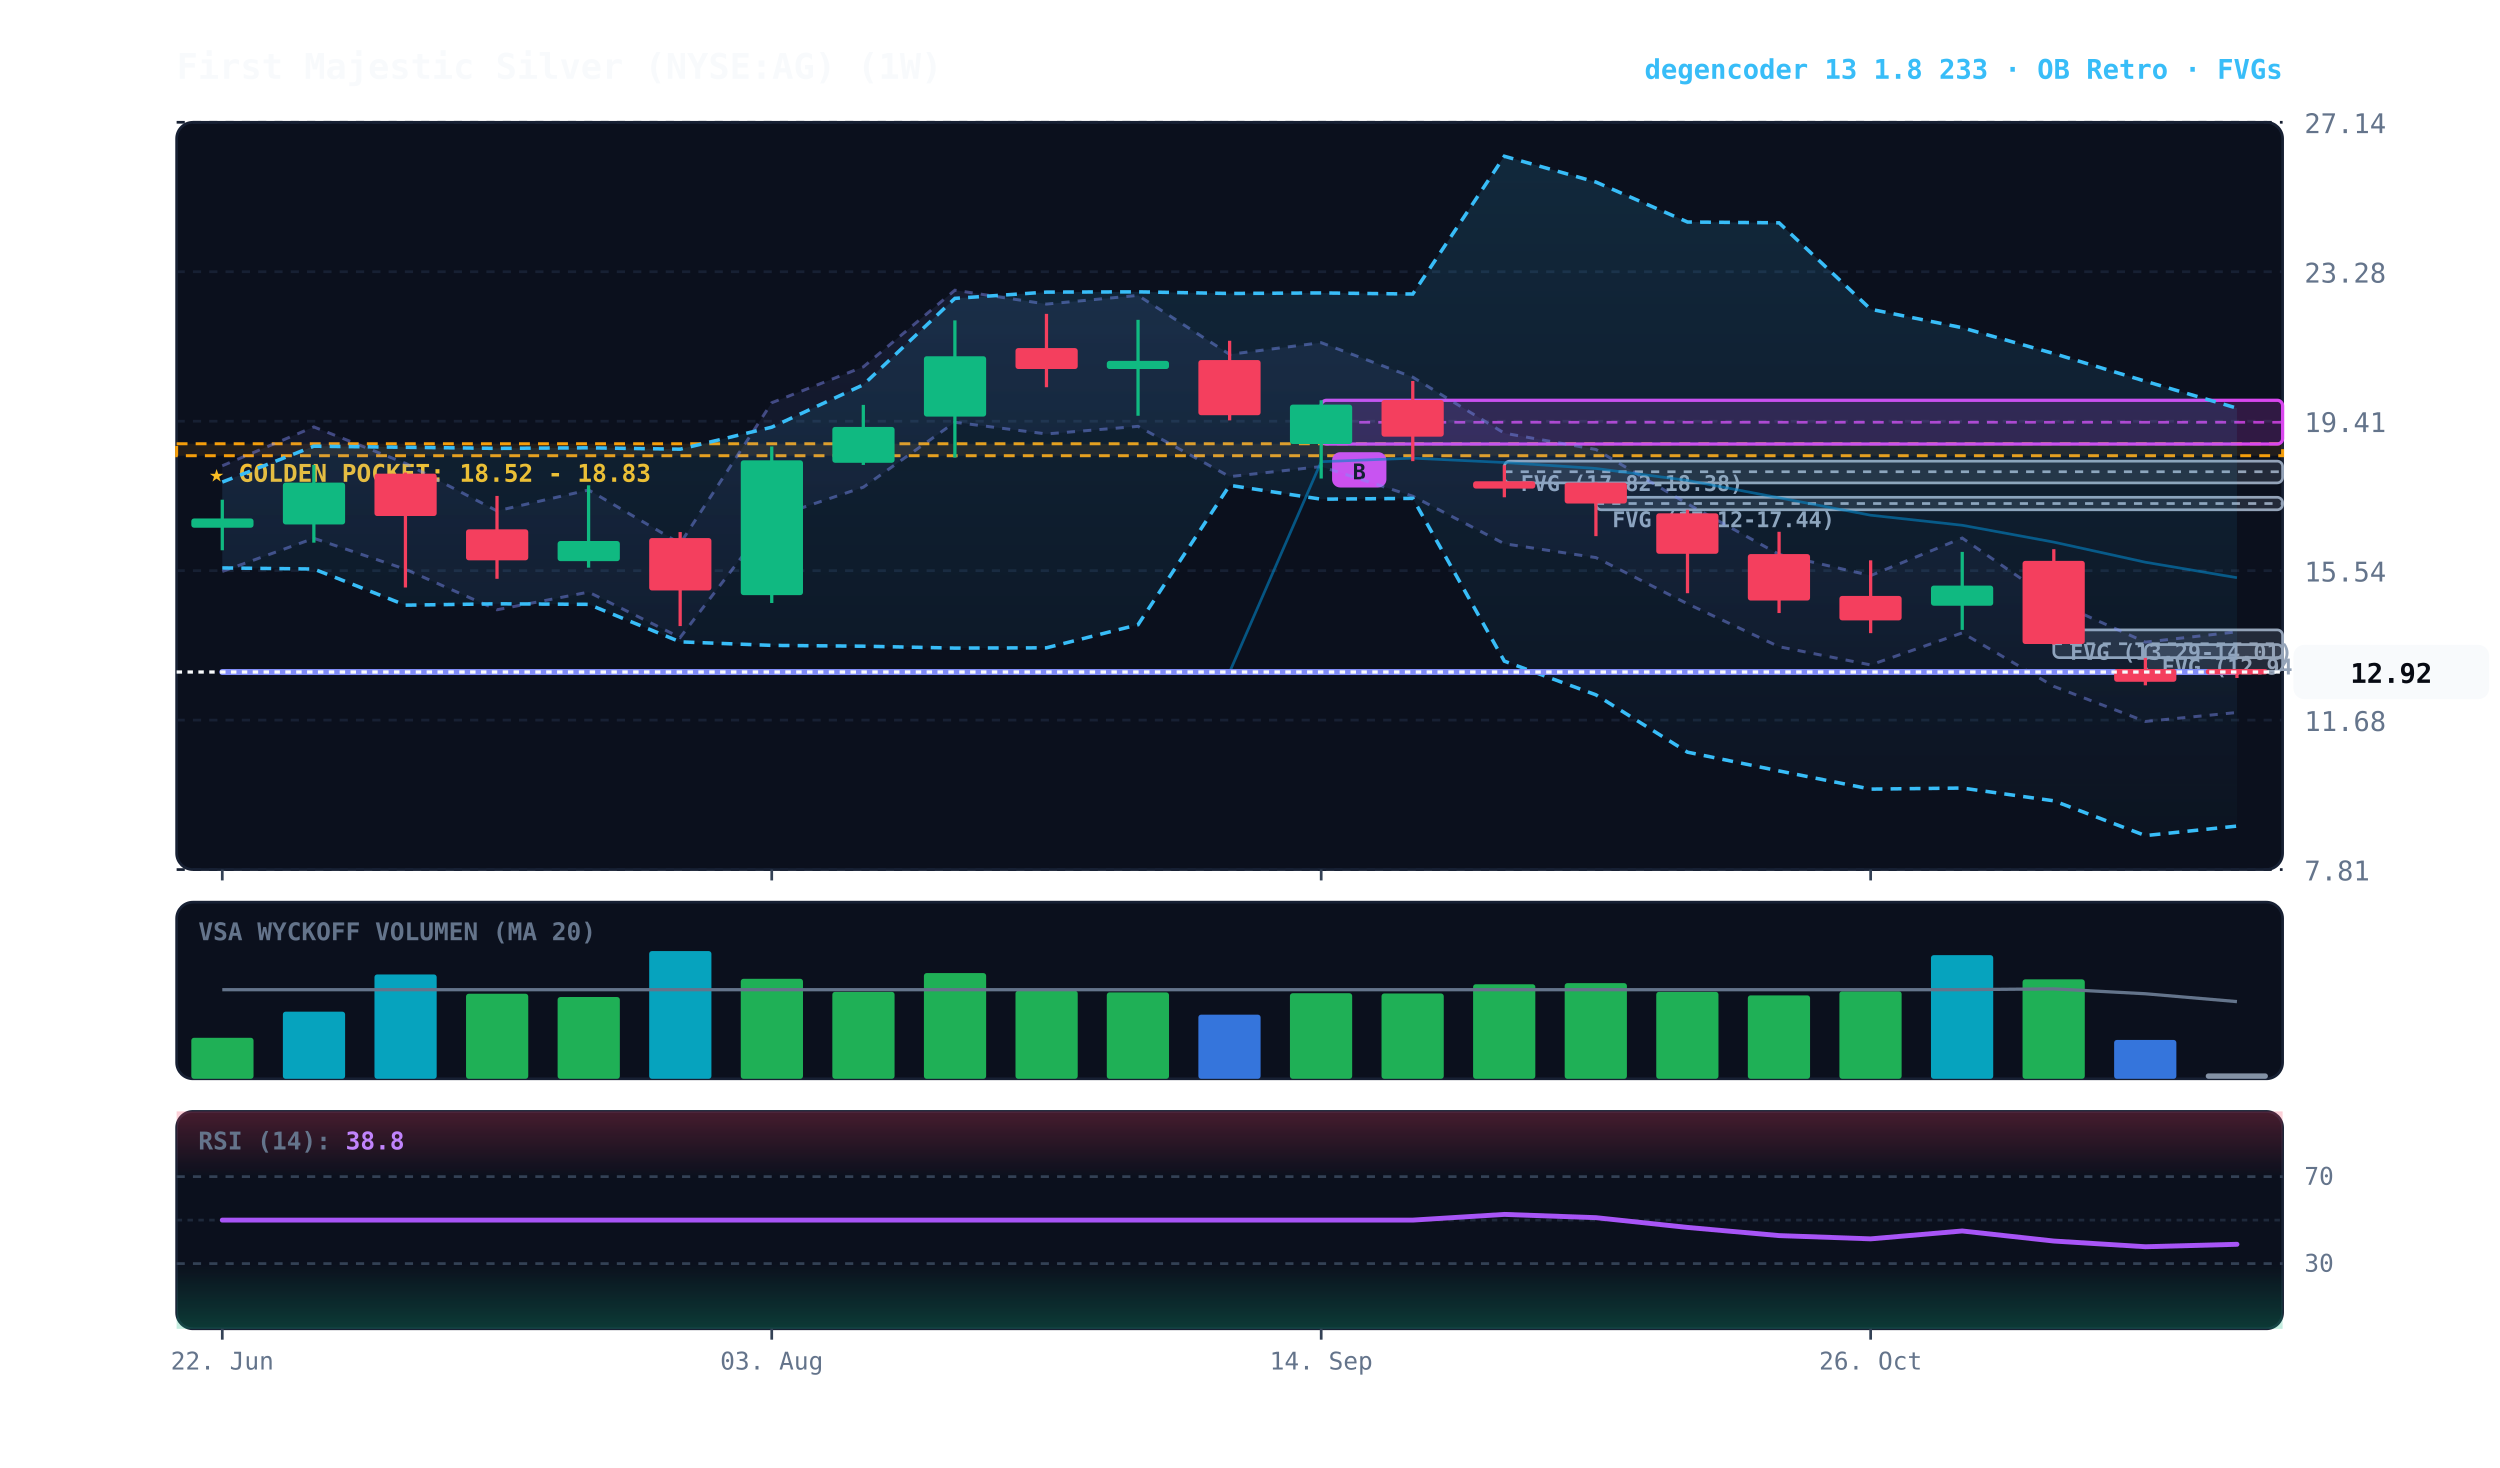
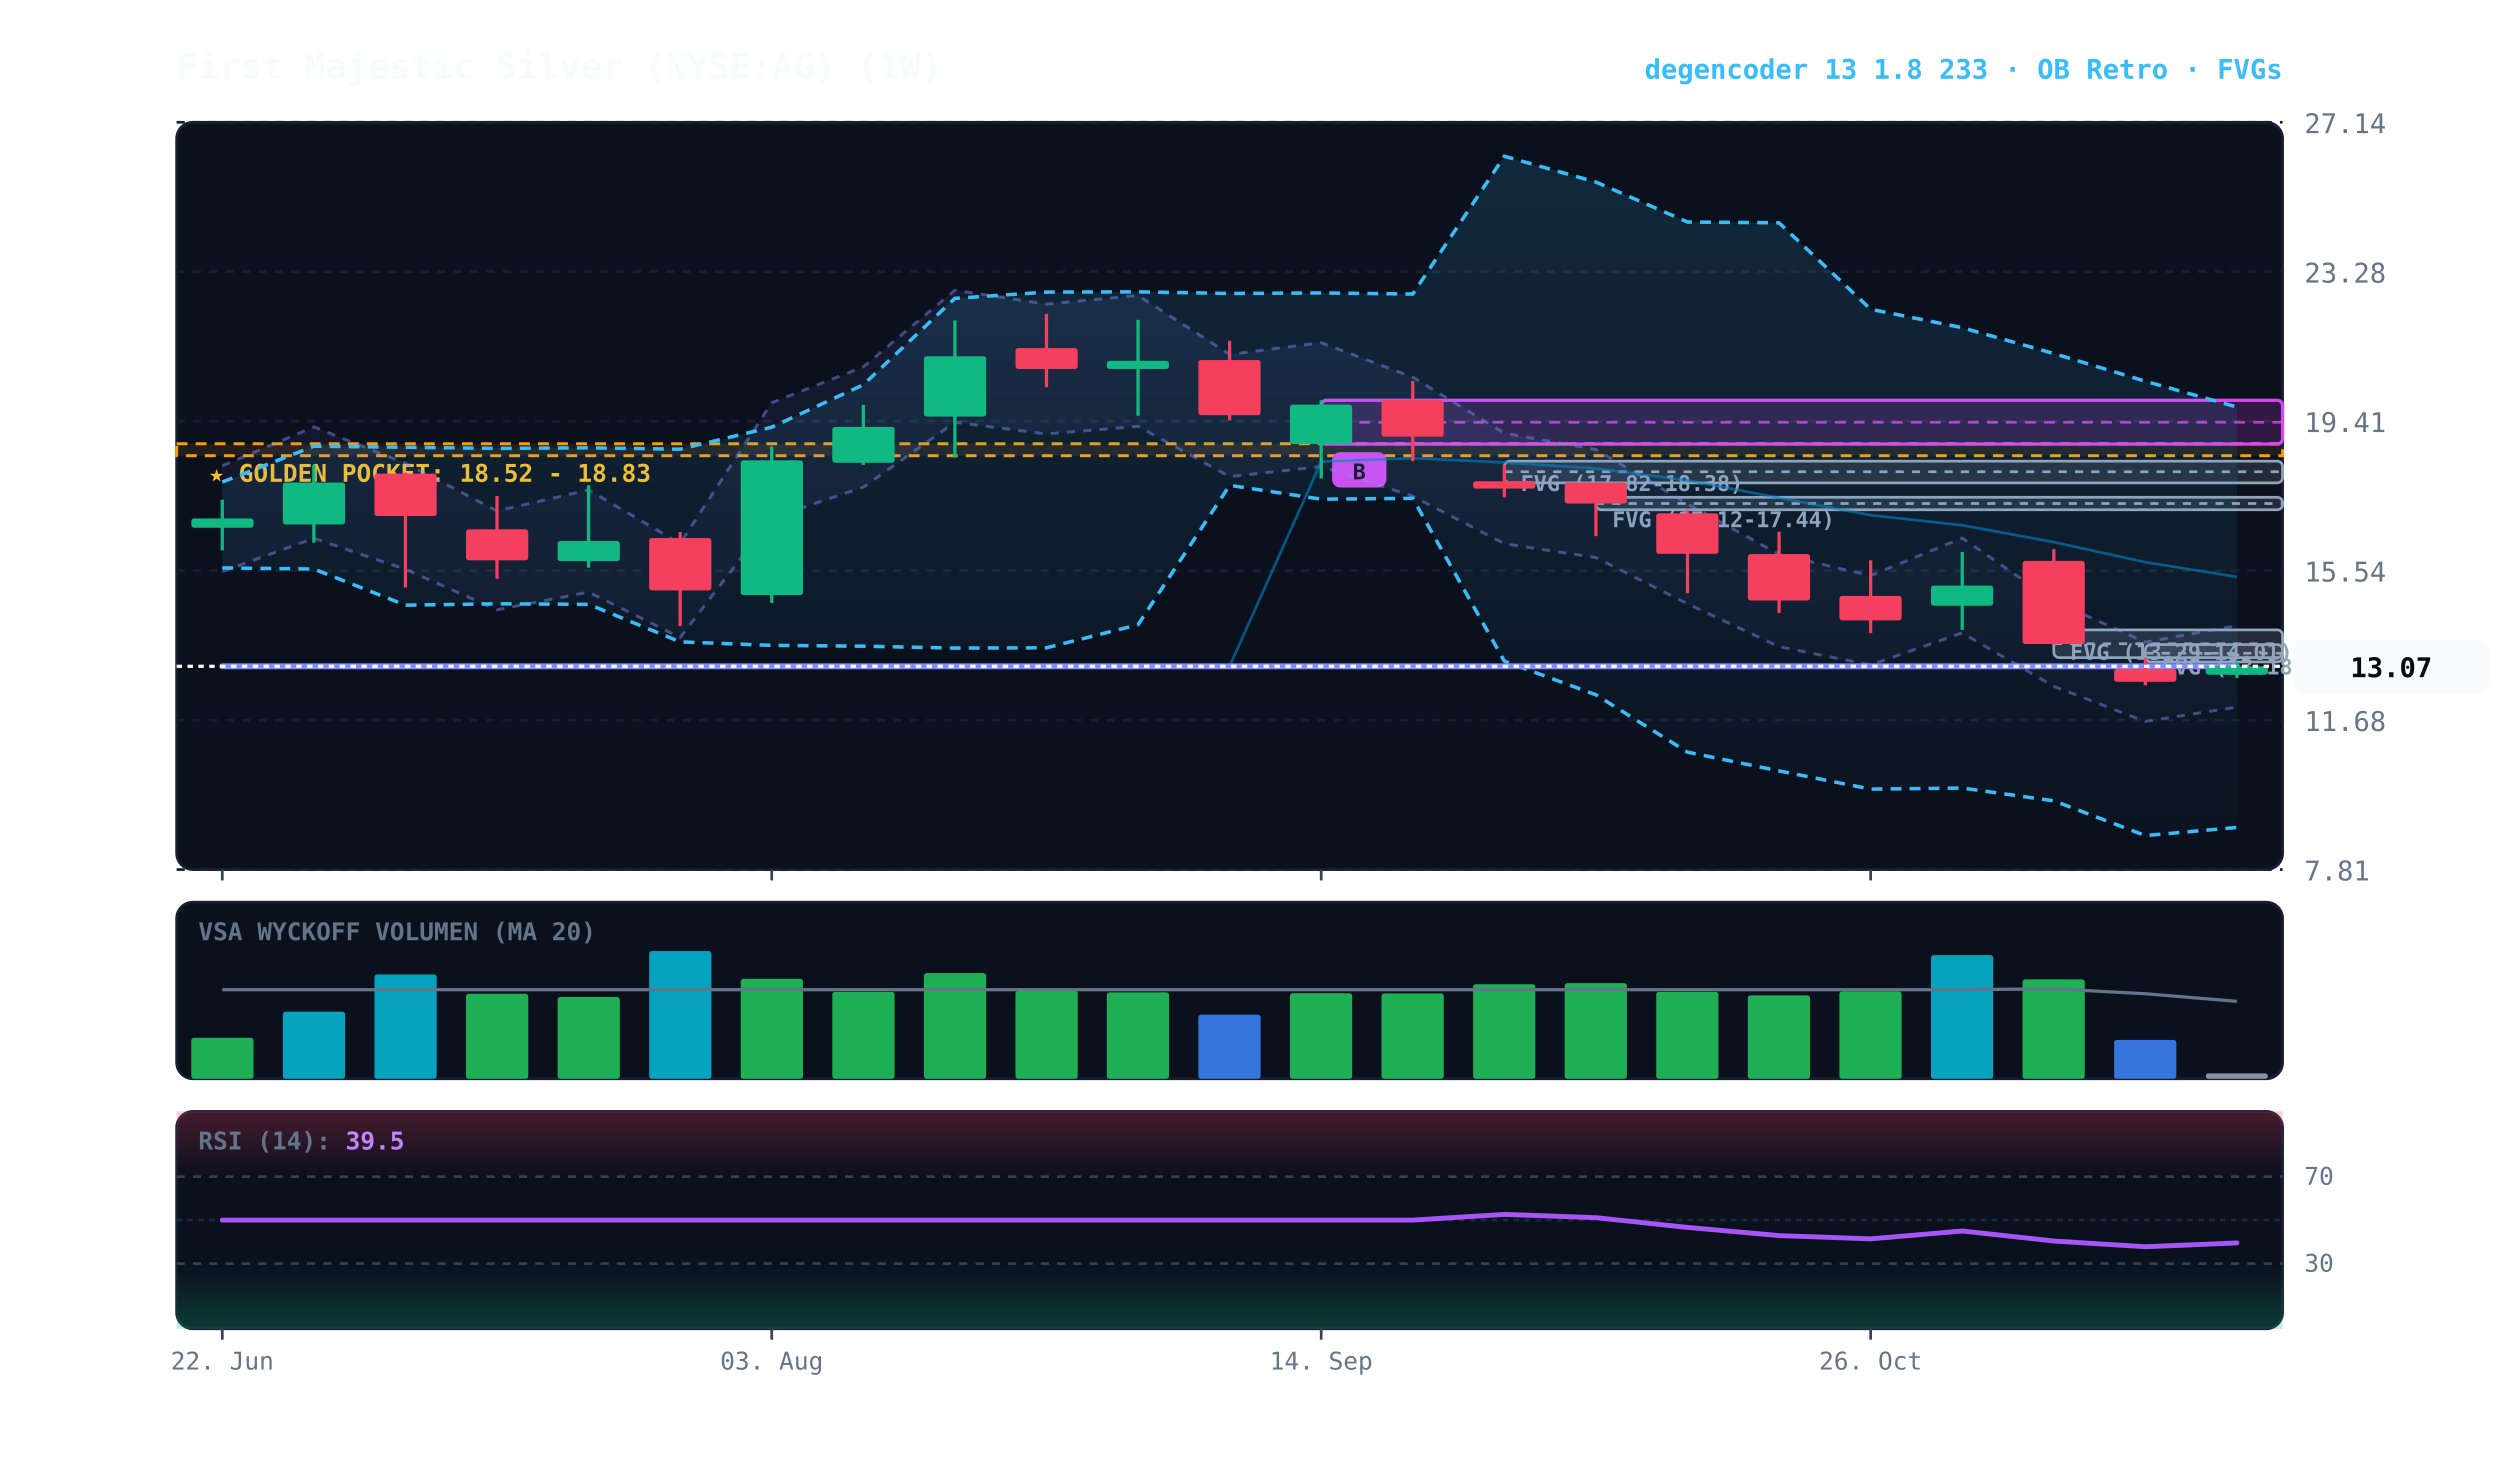
<svg xmlns="http://www.w3.org/2000/svg" viewBox="0 0 920 540" width="100%" height="100%" style="background:#070a13; font-family:'JetBrains Mono', monospace;">
  <defs>
    <linearGradient id="cloud-grad" x1="0%" y1="0%" x2="0%" y2="100%">
      <stop offset="0%" stop-color="#38bdf8" stop-opacity="0.14" />
      <stop offset="100%" stop-color="#38bdf8" stop-opacity="0.02" />
    </linearGradient>
    <linearGradient id="rfe-cloud" x1="0%" y1="0%" x2="0%" y2="100%">
      <stop offset="0%" stop-color="#818cf8" stop-opacity="0.09" />
      <stop offset="100%" stop-color="#818cf8" stop-opacity="0.02" />
    </linearGradient>
    <linearGradient id="rsi-overbought" x1="0%" y1="0%" x2="0%" y2="100%">
      <stop offset="0%" stop-color="#f43f5e" stop-opacity="0.25" />
      <stop offset="100%" stop-color="#f43f5e" stop-opacity="0.0" />
    </linearGradient>
    <linearGradient id="rsi-oversold" x1="0%" y1="0%" x2="0%" y2="100%">
      <stop offset="0%" stop-color="#10b981" stop-opacity="0.0" />
      <stop offset="100%" stop-color="#10b981" stop-opacity="0.25" />
    </linearGradient>
  </defs>
  <rect x="65" y="45" width="775" height="275" fill="#0b101d" rx="6" stroke="#172033" stroke-width="1" />
  <rect x="65" y="332" width="775" height="65" fill="#0b101d" rx="6" stroke="#172033" stroke-width="1" />
  <rect x="65" y="409" width="775" height="80" fill="#0b101d" rx="6" stroke="#172033" stroke-width="1" />
  <line x1="65" y1="320.0" x2="840" y2="320.0" stroke="#172033" stroke-dasharray="3,3" stroke-width="1" />
  <text x="848" y="324.0" fill="#64748b" font-size="10" text-anchor="start">7.81</text>
  <line x1="65" y1="265.0" x2="840" y2="265.0" stroke="#172033" stroke-dasharray="3,3" stroke-width="1" />
  <text x="848" y="269.0" fill="#64748b" font-size="10" text-anchor="start">11.68</text>
  <line x1="65" y1="210.0" x2="840" y2="210.0" stroke="#172033" stroke-dasharray="3,3" stroke-width="1" />
  <text x="848" y="214.0" fill="#64748b" font-size="10" text-anchor="start">15.54</text>
  <line x1="65" y1="155.0" x2="840" y2="155.0" stroke="#172033" stroke-dasharray="3,3" stroke-width="1" />
  <text x="848" y="159.0" fill="#64748b" font-size="10" text-anchor="start">19.41</text>
  <line x1="65" y1="100.0" x2="840" y2="100.0" stroke="#172033" stroke-dasharray="3,3" stroke-width="1" />
  <text x="848" y="104.0" fill="#64748b" font-size="10" text-anchor="start">23.28</text>
  <line x1="65" y1="45.0" x2="840" y2="45.0" stroke="#172033" stroke-dasharray="3,3" stroke-width="1" />
  <text x="848" y="49.0" fill="#64748b" font-size="10" text-anchor="start">27.14</text>
  <rect x="65" y="163.3" width="775" height="4.4" fill="rgba(245, 158, 11, 0.10)" stroke="#f59e0b" stroke-dasharray="4,3" stroke-width="1.1" />
  <text x="77" y="177.3" fill="#fbbf24" font-size="9" font-weight="bold">★ GOLDEN POCKET: 18.52 - 18.83</text>
-   <rect x="789.5" y="237.2" width="50.5" height="9.8" fill="rgba(148, 163, 184, 0.18)" stroke="#94a3b8" stroke-width="1" rx="2" />
-   <line x1="789.5" y1="242.1" x2="840" y2="242.1" stroke="#94a3b8" stroke-dasharray="3,3" stroke-width="1" />
-   <text x="795.5" y="248.2" fill="#94a3b8" font-size="8" font-weight="bold">FVG (12.94-13.63)</text>
+   <rect x="789.5" y="237.2" width="50.5" height="6.4" fill="rgba(148, 163, 184, 0.18)" stroke="#94a3b8" stroke-width="1" rx="2" />
+   <line x1="789.5" y1="240.4" x2="840" y2="240.4" stroke="#94a3b8" stroke-dasharray="3,3" stroke-width="1" />
+   <text x="795.5" y="248.2" fill="#94a3b8" font-size="8" font-weight="bold">FVG (13.18-13.63)</text>
  <rect x="755.8" y="231.8" width="84.2" height="10.2" fill="rgba(148, 163, 184, 0.18)" stroke="#94a3b8" stroke-width="1" rx="2" />
  <line x1="755.8" y1="236.9" x2="840" y2="236.9" stroke="#94a3b8" stroke-dasharray="3,3" stroke-width="1" />
  <text x="761.8" y="242.8" fill="#94a3b8" font-size="8" font-weight="bold">FVG (13.29-14.01)</text>
  <rect x="587.3" y="183.0" width="252.7" height="4.6" fill="rgba(148, 163, 184, 0.18)" stroke="#94a3b8" stroke-width="1" rx="2" />
  <line x1="587.3" y1="185.3" x2="840" y2="185.3" stroke="#94a3b8" stroke-dasharray="3,3" stroke-width="1" />
  <text x="593.3" y="194.0" fill="#94a3b8" font-size="8" font-weight="bold">FVG (17.12-17.44)</text>
  <rect x="553.6" y="169.7" width="286.4" height="8.0" fill="rgba(148, 163, 184, 0.18)" stroke="#94a3b8" stroke-width="1" rx="2" />
  <line x1="553.6" y1="173.6" x2="840" y2="173.6" stroke="#94a3b8" stroke-dasharray="3,3" stroke-width="1" />
  <text x="559.6" y="180.7" fill="#94a3b8" font-size="8" font-weight="bold">FVG (17.82-18.38)</text>
  <rect x="486.2" y="147.3" width="353.8" height="16.1" fill="rgba(217, 70, 239, 0.18)" stroke="#d946ef" stroke-width="1.2" rx="2" />
  <line x1="486.2" y1="155.4" x2="840" y2="155.4" stroke="#d946ef" stroke-dasharray="4,3" stroke-width="1.0" opacity="0.8" />
  <rect x="490.2" y="166.4" width="20" height="13" fill="#d946ef" rx="3" />
  <text x="500.2" y="176.4" fill="#070a13" font-size="8" font-weight="bold" text-anchor="middle">B</text>
-   <polygon points="81.8,171.4 115.5,157.1 149.2,170.5 182.9,188.0 216.6,180.3 250.3,200.0 284.0,148.2 317.7,135.0 351.4,106.8 385.1,111.9 418.8,108.7 452.5,130.4 486.2,126.1 519.9,138.8 553.6,159.4 587.3,165.4 621.0,185.4 654.7,204.0 688.4,211.8 722.1,198.0 755.8,221.2 789.5,236.3 823.2,232.5 823.2,262.2 789.5,265.5 755.8,252.6 722.1,232.9 688.4,244.7 654.7,238.0 621.0,222.2 587.3,205.2 553.6,200.1 519.9,182.6 486.2,171.7 452.5,175.4 418.8,156.9 385.1,159.7 351.4,155.4 317.7,179.3 284.0,190.6 250.3,234.6 216.6,217.9 182.9,224.4 149.2,209.5 115.5,198.1 81.8,210.3" fill="url(#rfe-cloud)" />
-   <polyline points="81.8,171.4 115.5,157.1 149.2,170.5 182.9,188.0 216.6,180.3 250.3,200.0 284.0,148.2 317.7,135.0 351.4,106.8 385.1,111.9 418.8,108.7 452.5,130.4 486.2,126.1 519.9,138.8 553.6,159.4 587.3,165.4 621.0,185.4 654.7,204.0 688.4,211.8 722.1,198.0 755.8,221.2 789.5,236.3 823.2,232.5" fill="none" stroke="#818cf8" stroke-width="1.1" stroke-opacity="0.45" stroke-dasharray="3,3" />
-   <polyline points="81.8,210.3 115.5,198.1 149.2,209.5 182.9,224.4 216.6,217.9 250.3,234.6 284.0,190.6 317.7,179.3 351.4,155.4 385.1,159.7 418.8,156.9 452.5,175.4 486.2,171.7 519.9,182.6 553.6,200.1 587.3,205.2 621.0,222.2 654.7,238.0 688.4,244.7 722.1,232.9 755.8,252.6 789.5,265.5 823.2,262.2" fill="none" stroke="#818cf8" stroke-width="1.1" stroke-opacity="0.45" stroke-dasharray="3,3" />
-   <polygon points="81.8,177.4 115.5,164.2 149.2,164.6 182.9,165.0 216.6,164.8 250.3,165.3 284.0,157.2 317.7,141.6 351.4,109.8 385.1,107.5 418.8,107.4 452.5,108.0 486.2,107.8 519.9,108.2 553.6,57.5 587.3,67.0 621.0,81.7 654.7,82.0 688.4,113.8 722.1,120.6 755.8,130.1 789.5,140.3 823.2,150.2 823.2,304.0 789.5,307.5 755.8,294.7 722.1,290.0 688.4,290.4 654.7,283.7 621.0,276.8 587.3,255.7 553.6,243.3 519.9,183.4 486.2,183.7 452.5,178.6 418.8,229.9 385.1,238.4 351.4,238.5 317.7,237.8 284.0,237.5 250.3,236.2 216.6,222.4 182.9,222.2 149.2,222.7 115.5,209.4 81.8,209.0" fill="url(#cloud-grad)" />
-   <polyline points="81.8,177.4 115.5,164.2 149.2,164.6 182.9,165.0 216.6,164.8 250.3,165.3 284.0,157.2 317.7,141.6 351.4,109.8 385.1,107.5 418.8,107.4 452.5,108.0 486.2,107.8 519.9,108.2 553.6,57.5 587.3,67.0 621.0,81.7 654.7,82.0 688.4,113.8 722.1,120.6 755.8,130.1 789.5,140.3 823.2,150.2" fill="none" stroke="#38bdf8" stroke-width="1.3" stroke-dasharray="4,3" />
-   <polyline points="81.8,209.0 115.5,209.4 149.2,222.7 182.9,222.2 216.6,222.4 250.3,236.2 284.0,237.5 317.7,237.8 351.4,238.5 385.1,238.4 418.8,229.9 452.5,178.6 486.2,183.7 519.9,183.4 553.6,243.3 587.3,255.7 621.0,276.8 654.7,283.7 688.4,290.4 722.1,290.0 755.8,294.7 789.5,307.5 823.2,304.0" fill="none" stroke="#38bdf8" stroke-width="1.3" stroke-dasharray="4,3" />
-   <polyline points="81.8,247.3 115.5,247.3 149.2,247.3 182.9,247.3 216.6,247.3 250.3,247.3 284.0,247.3 317.7,247.3 351.4,247.3 385.1,247.3 418.8,247.3 452.5,247.3 486.2,169.9 519.9,168.6 553.6,170.2 587.3,172.4 621.0,176.8 654.7,183.2 688.4,189.6 722.1,193.3 755.8,199.5 789.5,206.9 823.2,212.6" fill="none" stroke="#0284c7" stroke-width="1.0" stroke-opacity="0.6" />
-   <polyline points="81.8,247.3 115.5,247.3 149.2,247.3 182.9,247.3 216.6,247.3 250.3,247.3 284.0,247.3 317.7,247.3 351.4,247.3 385.1,247.3 418.8,247.3 452.5,247.3 486.2,247.3 519.9,247.3 553.6,247.3 587.3,247.3 621.0,247.3 654.7,247.3 688.4,247.3 722.1,247.3 755.8,247.3 789.5,247.3 823.2,247.3" fill="none" stroke="#818cf8" stroke-width="2.2" stroke-linecap="round" />
+   <polygon points="81.8,171.4 115.5,157.1 149.2,170.5 182.9,188.0 216.6,180.3 250.3,200.0 284.0,148.2 317.7,135.0 351.4,106.8 385.1,111.9 418.8,108.7 452.5,130.4 486.2,126.1 519.9,138.8 553.6,159.4 587.3,165.4 621.0,185.4 654.7,204.0 688.4,211.8 722.1,198.0 755.8,221.2 789.5,236.3 823.2,230.2 823.2,260.2 789.5,265.5 755.8,252.6 722.1,232.9 688.4,244.7 654.7,238.0 621.0,222.2 587.3,205.2 553.6,200.1 519.9,182.6 486.2,171.7 452.5,175.4 418.8,156.9 385.1,159.7 351.4,155.4 317.7,179.3 284.0,190.6 250.3,234.6 216.6,217.9 182.9,224.4 149.2,209.5 115.5,198.1 81.8,210.3" fill="url(#rfe-cloud)" />
+   <polyline points="81.8,171.4 115.5,157.1 149.2,170.5 182.9,188.0 216.6,180.3 250.3,200.0 284.0,148.2 317.7,135.0 351.4,106.8 385.1,111.9 418.8,108.7 452.5,130.4 486.2,126.1 519.9,138.8 553.6,159.4 587.3,165.4 621.0,185.4 654.7,204.0 688.4,211.8 722.1,198.0 755.8,221.2 789.5,236.3 823.2,230.2" fill="none" stroke="#818cf8" stroke-width="1.1" stroke-opacity="0.45" stroke-dasharray="3,3" />
+   <polyline points="81.8,210.3 115.5,198.1 149.2,209.5 182.9,224.4 216.6,217.9 250.3,234.6 284.0,190.6 317.7,179.3 351.4,155.4 385.1,159.7 418.8,156.9 452.5,175.4 486.2,171.7 519.9,182.6 553.6,200.1 587.3,205.2 621.0,222.2 654.7,238.0 688.4,244.7 722.1,232.9 755.8,252.6 789.5,265.5 823.2,260.2" fill="none" stroke="#818cf8" stroke-width="1.1" stroke-opacity="0.45" stroke-dasharray="3,3" />
+   <polygon points="81.8,177.4 115.5,164.2 149.2,164.6 182.9,165.0 216.6,164.8 250.3,165.3 284.0,157.2 317.7,141.6 351.4,109.8 385.1,107.5 418.8,107.4 452.5,108.0 486.2,107.8 519.9,108.2 553.6,57.5 587.3,67.0 621.0,81.7 654.7,82.0 688.4,113.8 722.1,120.6 755.8,130.1 789.5,140.3 823.2,149.8 823.2,304.5 789.5,307.5 755.8,294.7 722.1,290.0 688.4,290.4 654.7,283.7 621.0,276.8 587.3,255.7 553.6,243.3 519.9,183.4 486.2,183.7 452.5,178.6 418.8,229.9 385.1,238.4 351.4,238.5 317.7,237.8 284.0,237.5 250.3,236.2 216.6,222.4 182.9,222.2 149.2,222.7 115.5,209.4 81.8,209.0" fill="url(#cloud-grad)" />
+   <polyline points="81.8,177.4 115.5,164.2 149.2,164.6 182.9,165.0 216.6,164.8 250.3,165.3 284.0,157.2 317.7,141.6 351.4,109.8 385.1,107.5 418.8,107.4 452.5,108.0 486.2,107.8 519.9,108.2 553.6,57.5 587.3,67.0 621.0,81.7 654.7,82.0 688.4,113.8 722.1,120.6 755.8,130.1 789.5,140.3 823.2,149.8" fill="none" stroke="#38bdf8" stroke-width="1.3" stroke-dasharray="4,3" />
+   <polyline points="81.8,209.0 115.5,209.4 149.2,222.7 182.9,222.2 216.6,222.4 250.3,236.2 284.0,237.5 317.7,237.8 351.4,238.5 385.1,238.4 418.8,229.9 452.5,178.6 486.2,183.7 519.9,183.4 553.6,243.3 587.3,255.7 621.0,276.8 654.7,283.7 688.4,290.4 722.1,290.0 755.8,294.7 789.5,307.5 823.2,304.5" fill="none" stroke="#38bdf8" stroke-width="1.3" stroke-dasharray="4,3" />
+   <polyline points="81.8,245.2 115.5,245.2 149.2,245.2 182.9,245.2 216.6,245.2 250.3,245.2 284.0,245.2 317.7,245.2 351.4,245.2 385.1,245.2 418.8,245.2 452.5,245.2 486.2,169.9 519.9,168.6 553.6,170.2 587.3,172.4 621.0,176.8 654.7,183.2 688.4,189.6 722.1,193.3 755.8,199.5 789.5,206.9 823.2,212.3" fill="none" stroke="#0284c7" stroke-width="1.0" stroke-opacity="0.6" />
+   <polyline points="81.8,245.2 115.5,245.2 149.2,245.2 182.9,245.2 216.6,245.2 250.3,245.2 284.0,245.2 317.7,245.2 351.4,245.2 385.1,245.2 418.8,245.2 452.5,245.2 486.2,245.2 519.9,245.2 553.6,245.2 587.3,245.2 621.0,245.2 654.7,245.2 688.4,245.2 722.1,245.2 755.8,245.2 789.5,245.2 823.2,245.2" fill="none" stroke="#818cf8" stroke-width="2.2" stroke-linecap="round" />
  <line x1="81.8" y1="183.9" x2="81.8" y2="202.5" stroke="#10b981" stroke-width="1.2" />
  <rect x="70.4" y="190.8" width="22.9" height="3.4" fill="#10b981" rx="1" />
  <line x1="115.5" y1="171.1" x2="115.5" y2="199.7" stroke="#10b981" stroke-width="1.2" />
  <rect x="104.1" y="177.6" width="22.9" height="15.4" fill="#10b981" rx="1" />
  <line x1="149.2" y1="173.9" x2="149.2" y2="216.2" stroke="#f43f5e" stroke-width="1.2" />
  <rect x="137.8" y="174.3" width="22.9" height="15.6" fill="#f43f5e" rx="1" />
  <line x1="182.9" y1="182.5" x2="182.9" y2="213.0" stroke="#f43f5e" stroke-width="1.2" />
  <rect x="171.5" y="194.8" width="22.9" height="11.4" fill="#f43f5e" rx="1" />
  <line x1="216.6" y1="178.6" x2="216.6" y2="208.9" stroke="#10b981" stroke-width="1.2" />
  <rect x="205.2" y="199.1" width="22.9" height="7.4" fill="#10b981" rx="1" />
  <line x1="250.3" y1="195.8" x2="250.3" y2="230.4" stroke="#f43f5e" stroke-width="1.2" />
  <rect x="238.9" y="198.0" width="22.9" height="19.3" fill="#f43f5e" rx="1" />
  <line x1="284.0" y1="164.3" x2="284.0" y2="221.9" stroke="#10b981" stroke-width="1.2" />
  <rect x="272.6" y="169.4" width="22.9" height="49.6" fill="#10b981" rx="1" />
  <line x1="317.7" y1="149.0" x2="317.7" y2="171.1" stroke="#10b981" stroke-width="1.2" />
  <rect x="306.3" y="157.1" width="22.9" height="13.2" fill="#10b981" rx="1" />
  <line x1="351.4" y1="117.9" x2="351.4" y2="168.4" stroke="#10b981" stroke-width="1.2" />
  <rect x="340.0" y="131.1" width="22.9" height="22.2" fill="#10b981" rx="1" />
  <line x1="385.1" y1="115.5" x2="385.1" y2="142.5" stroke="#f43f5e" stroke-width="1.2" />
  <rect x="373.7" y="128.1" width="22.9" height="7.7" fill="#f43f5e" rx="1" />
  <line x1="418.8" y1="117.7" x2="418.8" y2="153.0" stroke="#10b981" stroke-width="1.2" />
  <rect x="407.3" y="132.8" width="22.9" height="3.0" fill="#10b981" rx="1" />
  <line x1="452.5" y1="125.4" x2="452.5" y2="154.7" stroke="#f43f5e" stroke-width="1.2" />
  <rect x="441.0" y="132.5" width="22.9" height="20.3" fill="#f43f5e" rx="1" />
  <line x1="486.2" y1="147.3" x2="486.2" y2="176.1" stroke="#10b981" stroke-width="1.2" />
  <rect x="474.7" y="148.9" width="22.9" height="14.5" fill="#10b981" rx="1" />
  <line x1="519.9" y1="140.2" x2="519.9" y2="169.7" stroke="#f43f5e" stroke-width="1.2" />
  <rect x="508.4" y="147.2" width="22.9" height="13.5" fill="#f43f5e" rx="1" />
  <line x1="553.6" y1="171.2" x2="553.6" y2="183.0" stroke="#f43f5e" stroke-width="1.2" />
  <rect x="542.1" y="177.1" width="22.9" height="2.7" fill="#f43f5e" rx="1" />
  <line x1="587.3" y1="177.6" x2="587.3" y2="197.3" stroke="#f43f5e" stroke-width="1.2" />
  <rect x="575.8" y="177.6" width="22.9" height="7.7" fill="#f43f5e" rx="1" />
  <line x1="621.0" y1="187.6" x2="621.0" y2="218.3" stroke="#f43f5e" stroke-width="1.2" />
  <rect x="609.5" y="188.9" width="22.9" height="14.9" fill="#f43f5e" rx="1" />
  <line x1="654.7" y1="195.7" x2="654.7" y2="225.6" stroke="#f43f5e" stroke-width="1.2" />
  <rect x="643.2" y="203.9" width="22.9" height="17.1" fill="#f43f5e" rx="1" />
  <line x1="688.4" y1="206.2" x2="688.4" y2="233.0" stroke="#f43f5e" stroke-width="1.2" />
  <rect x="676.9" y="219.3" width="22.9" height="9.0" fill="#f43f5e" rx="1" />
  <line x1="722.1" y1="203.1" x2="722.1" y2="231.8" stroke="#10b981" stroke-width="1.2" />
  <rect x="710.6" y="215.5" width="22.9" height="7.4" fill="#10b981" rx="1" />
  <line x1="755.8" y1="202.1" x2="755.8" y2="237.2" stroke="#f43f5e" stroke-width="1.2" />
  <rect x="744.3" y="206.4" width="22.9" height="30.6" fill="#f43f5e" rx="1" />
  <line x1="789.5" y1="242.1" x2="789.5" y2="252.2" stroke="#f43f5e" stroke-width="1.2" />
  <rect x="778.0" y="246.2" width="22.9" height="4.7" fill="#f43f5e" rx="1" />
-   <line x1="823.2" y1="247.0" x2="823.2" y2="249.5" stroke="#f43f5e" stroke-width="1.2" />
-   <rect x="811.7" y="246.2" width="22.9" height="2.0" fill="#f43f5e" rx="1" />
-   <line x1="65" y1="247.3" x2="840" y2="247.3" stroke="#f8fafc" stroke-width="1.2" stroke-dasharray="2,2" />
-   <rect x="844" y="237.3" width="72" height="20" fill="#f8fafc" rx="4" />
-   <text x="880" y="251.3" fill="#070a13" font-size="10" font-weight="bold" text-anchor="middle">12.92</text>
+   <line x1="823.2" y1="243.6" x2="823.2" y2="249.5" stroke="#10b981" stroke-width="1.2" />
+   <rect x="811.7" y="245.2" width="22.9" height="3.1" fill="#10b981" rx="1" />
+   <line x1="65" y1="245.2" x2="840" y2="245.2" stroke="#f8fafc" stroke-width="1.2" stroke-dasharray="2,2" />
+   <rect x="844" y="235.2" width="72" height="20" fill="#f8fafc" rx="4" />
+   <text x="880" y="249.2" fill="#070a13" font-size="10" font-weight="bold" text-anchor="middle">13.07</text>
  <text x="73" y="346" fill="#64748b" font-size="9" font-weight="bold">VSA WYCKOFF VOLUMEN (MA 20)</text>
  <rect x="70.4" y="381.9" width="22.9" height="15.1" fill="#22c55e" opacity="0.88" rx="1" />
  <rect x="104.1" y="372.3" width="22.9" height="24.7" fill="#06b6d4" opacity="0.88" rx="1" />
  <rect x="137.8" y="358.6" width="22.9" height="38.4" fill="#06b6d4" opacity="0.88" rx="1" />
  <rect x="171.5" y="365.7" width="22.9" height="31.3" fill="#22c55e" opacity="0.88" rx="1" />
  <rect x="205.2" y="366.9" width="22.9" height="30.1" fill="#22c55e" opacity="0.88" rx="1" />
  <rect x="238.9" y="350.0" width="22.9" height="47.0" fill="#06b6d4" opacity="0.88" rx="1" />
  <rect x="272.6" y="360.2" width="22.9" height="36.8" fill="#22c55e" opacity="0.88" rx="1" />
  <rect x="306.3" y="365.0" width="22.9" height="32.0" fill="#22c55e" opacity="0.88" rx="1" />
  <rect x="340.0" y="358.1" width="22.9" height="38.9" fill="#22c55e" opacity="0.88" rx="1" />
  <rect x="373.7" y="364.6" width="22.9" height="32.4" fill="#22c55e" opacity="0.88" rx="1" />
  <rect x="407.3" y="365.2" width="22.9" height="31.8" fill="#22c55e" opacity="0.88" rx="1" />
  <rect x="441.0" y="373.4" width="22.9" height="23.6" fill="#3b82f6" opacity="0.88" rx="1" />
  <rect x="474.7" y="365.5" width="22.9" height="31.5" fill="#22c55e" opacity="0.88" rx="1" />
  <rect x="508.4" y="365.6" width="22.9" height="31.4" fill="#22c55e" opacity="0.88" rx="1" />
  <rect x="542.1" y="362.2" width="22.9" height="34.8" fill="#22c55e" opacity="0.88" rx="1" />
  <rect x="575.8" y="361.8" width="22.9" height="35.2" fill="#22c55e" opacity="0.88" rx="1" />
  <rect x="609.5" y="365.0" width="22.9" height="32.0" fill="#22c55e" opacity="0.88" rx="1" />
  <rect x="643.2" y="366.3" width="22.9" height="30.7" fill="#22c55e" opacity="0.88" rx="1" />
  <rect x="676.9" y="364.8" width="22.9" height="32.2" fill="#22c55e" opacity="0.88" rx="1" />
  <rect x="710.6" y="351.5" width="22.9" height="45.5" fill="#06b6d4" opacity="0.88" rx="1" />
  <rect x="744.3" y="360.4" width="22.9" height="36.6" fill="#22c55e" opacity="0.88" rx="1" />
  <rect x="778.0" y="382.7" width="22.9" height="14.3" fill="#3b82f6" opacity="0.88" rx="1" />
  <rect x="811.7" y="395.0" width="22.9" height="2.0" fill="#94a3b8" opacity="0.88" rx="1" />
-   <polyline points="81.8,364.2 115.5,364.2 149.2,364.2 182.9,364.2 216.6,364.2 250.3,364.2 284.0,364.2 317.7,364.2 351.4,364.2 385.1,364.2 418.8,364.2 452.5,364.2 486.2,364.2 519.9,364.2 553.6,364.2 587.3,364.2 621.0,364.2 654.7,364.2 688.4,364.2 722.1,364.2 755.8,363.9 789.5,365.7 823.2,368.6" fill="none" stroke="#64748b" stroke-width="1.2" />
+   <polyline points="81.8,364.2 115.5,364.2 149.2,364.2 182.9,364.2 216.6,364.2 250.3,364.2 284.0,364.2 317.7,364.2 351.4,364.2 385.1,364.2 418.8,364.2 452.5,364.2 486.2,364.2 519.9,364.2 553.6,364.2 587.3,364.2 621.0,364.2 654.7,364.2 688.4,364.2 722.1,364.2 755.8,363.9 789.5,365.7 823.2,368.5" fill="none" stroke="#64748b" stroke-width="1.2" />
  <rect x="65" y="409" width="775" height="24.0" fill="url(#rsi-overbought)" />
  <rect x="65" y="465.0" width="775" height="24.0" fill="url(#rsi-oversold)" />
  <line x1="65" y1="433.0" x2="840" y2="433.0" stroke="#334155" stroke-dasharray="3,3" stroke-width="1" />
  <text x="848" y="436.0" fill="#64748b" font-size="9">70</text>
  <line x1="65" y1="449.0" x2="840" y2="449.0" stroke="#1e293b" stroke-dasharray="2,2" stroke-width="1" />
  <line x1="65" y1="465.0" x2="840" y2="465.0" stroke="#334155" stroke-dasharray="3,3" stroke-width="1" />
  <text x="848" y="468.0" fill="#64748b" font-size="9">30</text>
-   <polyline points="81.8,449.0 115.5,449.0 149.2,449.0 182.9,449.0 216.6,449.0 250.3,449.0 284.0,449.0 317.7,449.0 351.4,449.0 385.1,449.0 418.8,449.0 452.5,449.0 486.2,449.0 519.9,449.0 553.6,446.9 587.3,448.1 621.0,451.7 654.7,454.7 688.4,455.9 722.1,453.0 755.8,456.7 789.5,458.8 823.2,457.9" fill="none" stroke="#a855f7" stroke-width="1.8" stroke-linecap="round" />
-   <text x="73" y="423" fill="#64748b" font-size="9" font-weight="bold">RSI (14): <tspan fill="#c084fc">38.8</tspan>
+   <polyline points="81.8,449.0 115.5,449.0 149.2,449.0 182.9,449.0 216.6,449.0 250.3,449.0 284.0,449.0 317.7,449.0 351.4,449.0 385.1,449.0 418.8,449.0 452.5,449.0 486.2,449.0 519.9,449.0 553.6,446.9 587.3,448.1 621.0,451.7 654.7,454.7 688.4,455.9 722.1,453.0 755.8,456.7 789.5,458.8 823.2,457.4" fill="none" stroke="#a855f7" stroke-width="1.8" stroke-linecap="round" />
+   <text x="73" y="423" fill="#64748b" font-size="9" font-weight="bold">RSI (14): <tspan fill="#c084fc">39.5</tspan>
  </text>
  <line x1="81.8" y1="320" x2="81.8" y2="324" stroke="#334155" stroke-width="1" />
  <line x1="81.8" y1="489" x2="81.8" y2="493" stroke="#334155" stroke-width="1" />
  <text x="81.8" y="504" fill="#64748b" font-size="9" text-anchor="middle">22. Jun</text>
  <line x1="284.0" y1="320" x2="284.0" y2="324" stroke="#334155" stroke-width="1" />
  <line x1="284.0" y1="489" x2="284.0" y2="493" stroke="#334155" stroke-width="1" />
  <text x="284.0" y="504" fill="#64748b" font-size="9" text-anchor="middle">03. Aug</text>
  <line x1="486.2" y1="320" x2="486.2" y2="324" stroke="#334155" stroke-width="1" />
  <line x1="486.2" y1="489" x2="486.2" y2="493" stroke="#334155" stroke-width="1" />
  <text x="486.2" y="504" fill="#64748b" font-size="9" text-anchor="middle">14. Sep</text>
  <line x1="688.4" y1="320" x2="688.4" y2="324" stroke="#334155" stroke-width="1" />
  <line x1="688.4" y1="489" x2="688.4" y2="493" stroke="#334155" stroke-width="1" />
  <text x="688.4" y="504" fill="#64748b" font-size="9" text-anchor="middle">26. Oct</text>
  <text x="65" y="29" fill="#f8fafc" font-size="13" font-weight="bold">First Majestic Silver (NYSE:AG) (1W)</text>
  <text x="840" y="29" fill="#38bdf8" font-size="10" font-weight="bold" text-anchor="end">degencoder 13 1.8 233 · OB Retro · FVGs</text>
</svg>
